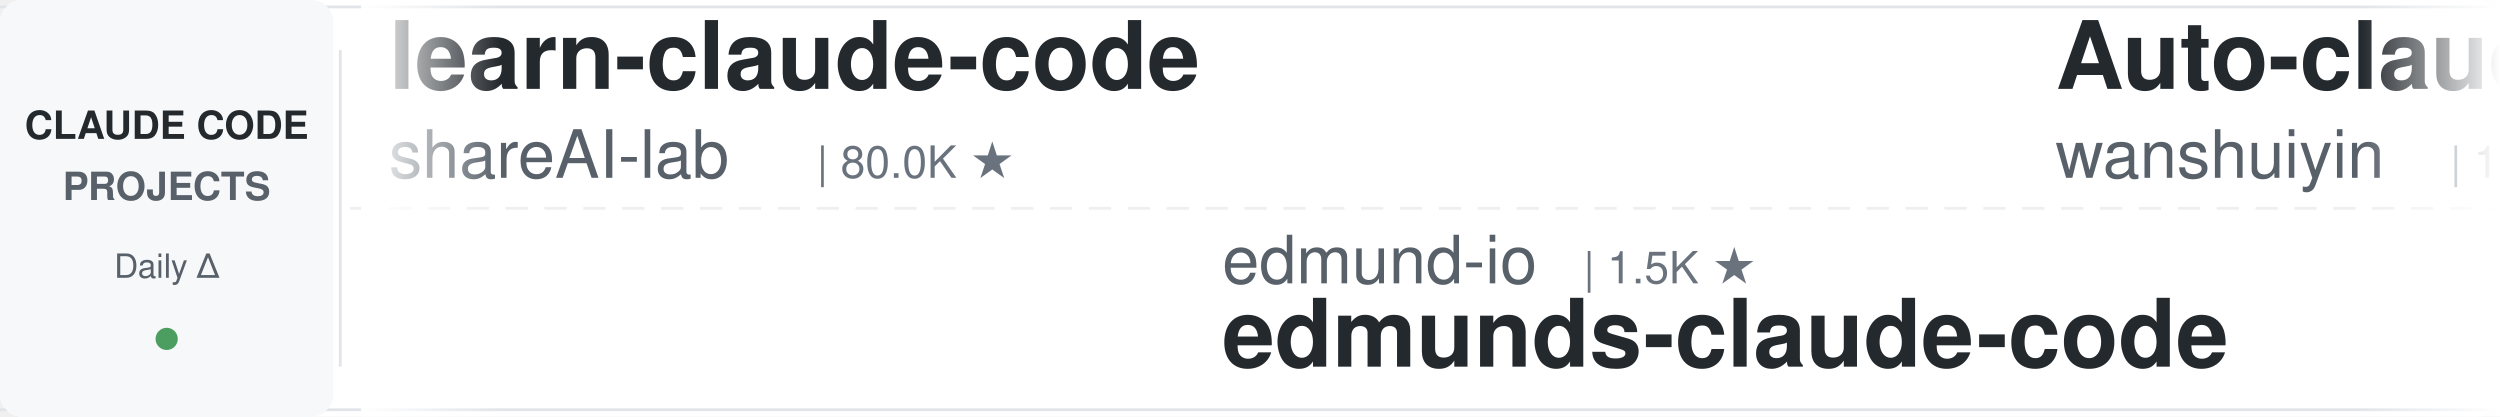
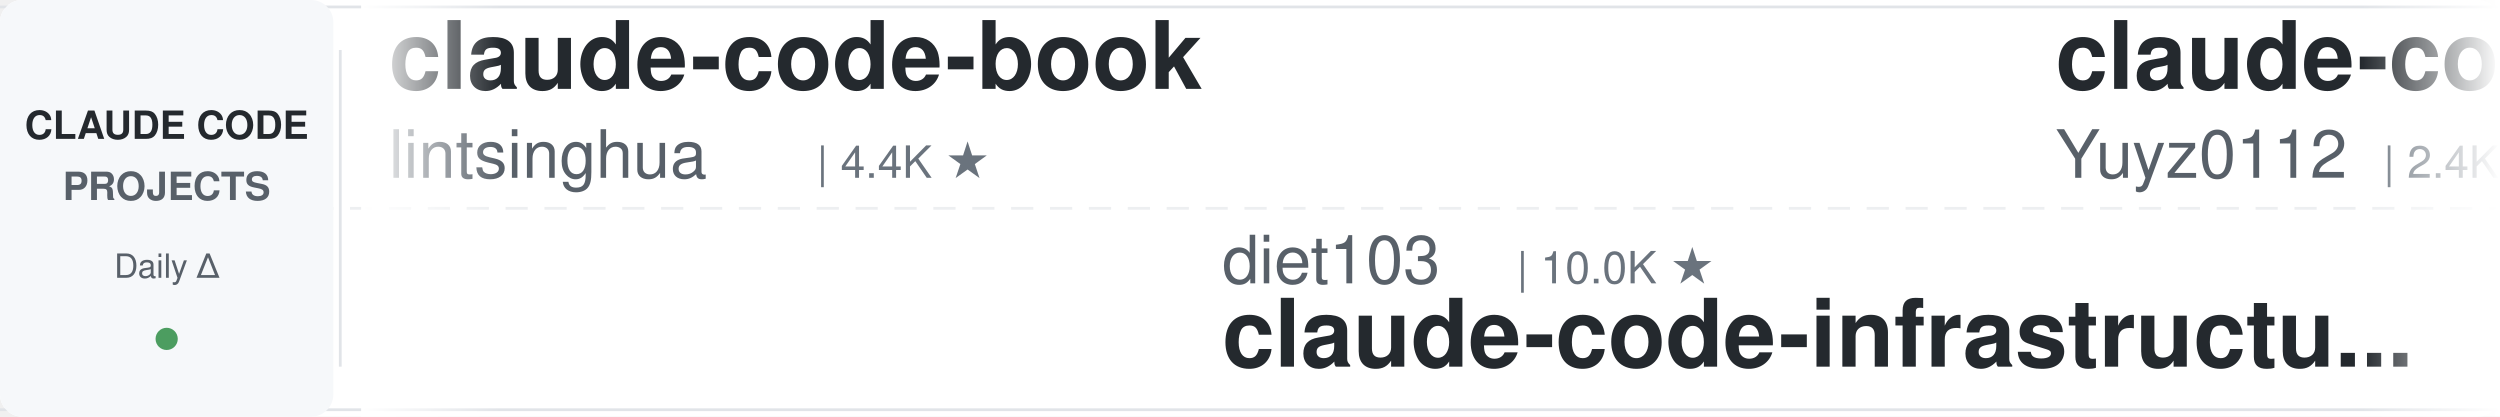
<svg xmlns="http://www.w3.org/2000/svg" width="900" height="150">
  <defs>
    <linearGradient id="leftFade" x1="0%" y1="0%" x2="100%" y2="0%">
      <stop offset="0%" style="stop-color:#ffffff;stop-opacity:1" />
      <stop offset="100%" style="stop-color:#ffffff;stop-opacity:0" />
    </linearGradient>
    <linearGradient id="rightFade" x1="0%" y1="0%" x2="100%" y2="0%">
      <stop offset="0%" style="stop-color:#ffffff;stop-opacity:0" />
      <stop offset="100%" style="stop-color:#ffffff;stop-opacity:1" />
    </linearGradient>
  </defs>
  <rect width="900" height="150" fill="#ffffff" rx="8" />
  <rect x="0" y="2" width="900" height="1" fill="#e1e4e8" />
  <rect x="0" y="147" width="900" height="1" fill="#e1e4e8" />
  <line x1="0" y1="75" x2="900" y2="75" stroke="#e1e4e8" stroke-width="1" stroke-dasharray="8 6" opacity="0.6" />
  <rect x="0" y="0" width="120" height="150" fill="#f6f8fa" rx="8" />
  <text x="60" y="50" font-family="-apple-system, BlinkMacSystemFont, 'Segoe UI', Helvetica, Arial, sans-serif" font-size="14" font-weight="600" fill="#24292e" text-anchor="middle">CLAUDE CODE</text>
  <text x="60" y="72" font-family="-apple-system, BlinkMacSystemFont, 'Segoe UI', Helvetica, Arial, sans-serif" font-size="14" font-weight="600" fill="#586069" text-anchor="middle">PROJECTS</text>
  <text x="60" y="100" font-family="-apple-system, BlinkMacSystemFont, 'Segoe UI', Helvetica, Arial, sans-serif" font-size="12" font-weight="500" fill="#586069" text-anchor="middle">Daily Δ</text>
  <circle cx="60" cy="122" r="4" fill="#22863a" opacity="0.8" />
  <rect x="122" y="18" width="1" height="114" fill="#e1e4e8" />
  <clipPath id="tickerClip">
    <rect x="130" y="0" width="770" height="150" />
  </clipPath>
  <g clip-path="url(#tickerClip)">
    <g id="tickerItems">
      <animateTransform attributeName="transform" attributeType="XML" type="translate" from="0 0" to="-3000 0" dur="54s" repeatCount="indefinite" />
      <g transform="translate(0, 0)">
-         <text x="140" y="32" font-family="-apple-system, BlinkMacSystemFont, 'Segoe UI', Helvetica, Arial, sans-serif" font-size="34" font-weight="600" fill="#24292e">learn-claude-code</text>
-         <text x="140" y="64" font-family="-apple-system, BlinkMacSystemFont, 'Segoe UI', Helvetica, Arial, sans-serif" font-size="24" font-weight="400" fill="#586069">shareAI-lab</text>
-         <text x="294" y="64" font-family="-apple-system, BlinkMacSystemFont, 'Segoe UI', Helvetica, Arial, sans-serif" font-size="16" font-weight="500" fill="#6a737d">| 80.0K ★</text>
+         <text x="140" y="32" font-family="-apple-system, BlinkMacSystemFont, 'Segoe UI', Helvetica, Arial, sans-serif" font-size="34" font-weight="600" fill="#24292e">claude-code-book</text>
+         <text x="140" y="64" font-family="-apple-system, BlinkMacSystemFont, 'Segoe UI', Helvetica, Arial, sans-serif" font-size="24" font-weight="400" fill="#586069">lintsinghua</text>
+         <text x="294" y="64" font-family="-apple-system, BlinkMacSystemFont, 'Segoe UI', Helvetica, Arial, sans-serif" font-size="16" font-weight="500" fill="#6a737d">| 4.4K ★</text>
      </g>
      <g transform="translate(300, 0)">
-         <text x="140" y="102" font-family="-apple-system, BlinkMacSystemFont, 'Segoe UI', Helvetica, Arial, sans-serif" font-size="24" font-weight="400" fill="#586069">edmund-io</text>
-         <text x="270" y="102" font-family="-apple-system, BlinkMacSystemFont, 'Segoe UI', Helvetica, Arial, sans-serif" font-size="16" font-weight="500" fill="#6a737d">| 1.5K ★</text>
-         <text x="140" y="132" font-family="-apple-system, BlinkMacSystemFont, 'Segoe UI', Helvetica, Arial, sans-serif" font-size="34" font-weight="600" fill="#24292e">edmunds-claude-code</text>
+         <text x="140" y="102" font-family="-apple-system, BlinkMacSystemFont, 'Segoe UI', Helvetica, Arial, sans-serif" font-size="24" font-weight="400" fill="#586069">diet103</text>
+         <text x="246" y="102" font-family="-apple-system, BlinkMacSystemFont, 'Segoe UI', Helvetica, Arial, sans-serif" font-size="16" font-weight="500" fill="#6a737d">| 10.0K ★</text>
+         <text x="140" y="132" font-family="-apple-system, BlinkMacSystemFont, 'Segoe UI', Helvetica, Arial, sans-serif" font-size="34" font-weight="600" fill="#24292e">claude-code-infrastructu...</text>
      </g>
      <g transform="translate(600, 0)">
+         <text x="140" y="32" font-family="-apple-system, BlinkMacSystemFont, 'Segoe UI', Helvetica, Arial, sans-serif" font-size="34" font-weight="600" fill="#24292e">claude-code-reverse</text>
+         <text x="140" y="64" font-family="-apple-system, BlinkMacSystemFont, 'Segoe UI', Helvetica, Arial, sans-serif" font-size="24" font-weight="400" fill="#586069">Yuyz0112</text>
+         <text x="258" y="64" font-family="-apple-system, BlinkMacSystemFont, 'Segoe UI', Helvetica, Arial, sans-serif" font-size="16" font-weight="500" fill="#6a737d">| 2.4K ★</text>
+       </g>
+       <g transform="translate(900, 0)">
+         <text x="140" y="102" font-family="-apple-system, BlinkMacSystemFont, 'Segoe UI', Helvetica, Arial, sans-serif" font-size="24" font-weight="400" fill="#586069">alejandrobalderas</text>
+         <text x="366" y="102" font-family="-apple-system, BlinkMacSystemFont, 'Segoe UI', Helvetica, Arial, sans-serif" font-size="16" font-weight="500" fill="#6a737d">| 3.0K ★</text>
+         <text x="140" y="132" font-family="-apple-system, BlinkMacSystemFont, 'Segoe UI', Helvetica, Arial, sans-serif" font-size="34" font-weight="600" fill="#24292e">claude-code-from-source</text>
+       </g>
+       <g transform="translate(1200, 0)">
+         <text x="140" y="32" font-family="-apple-system, BlinkMacSystemFont, 'Segoe UI', Helvetica, Arial, sans-serif" font-size="34" font-weight="600" fill="#24292e">how-claude-code-works</text>
+         <text x="140" y="64" font-family="-apple-system, BlinkMacSystemFont, 'Segoe UI', Helvetica, Arial, sans-serif" font-size="24" font-weight="400" fill="#586069">Windy3f3f3f3f</text>
+         <text x="318" y="64" font-family="-apple-system, BlinkMacSystemFont, 'Segoe UI', Helvetica, Arial, sans-serif" font-size="16" font-weight="500" fill="#6a737d">| 3.8K ★</text>
+       </g>
+       <g transform="translate(1500, 0)">
+         <text x="140" y="102" font-family="-apple-system, BlinkMacSystemFont, 'Segoe UI', Helvetica, Arial, sans-serif" font-size="24" font-weight="400" fill="#586069">asgeirtj</text>
+         <text x="258" y="102" font-family="-apple-system, BlinkMacSystemFont, 'Segoe UI', Helvetica, Arial, sans-serif" font-size="16" font-weight="500" fill="#6a737d">| 70.9K ★</text>
+         <text x="140" y="132" font-family="-apple-system, BlinkMacSystemFont, 'Segoe UI', Helvetica, Arial, sans-serif" font-size="34" font-weight="600" fill="#24292e">system_prompts_leaks</text>
+       </g>
+       <g transform="translate(1800, 0)">
+         <text x="140" y="32" font-family="-apple-system, BlinkMacSystemFont, 'Segoe UI', Helvetica, Arial, sans-serif" font-size="34" font-weight="600" fill="#24292e">claude-code-transcripts</text>
+         <text x="140" y="64" font-family="-apple-system, BlinkMacSystemFont, 'Segoe UI', Helvetica, Arial, sans-serif" font-size="24" font-weight="400" fill="#586069">simonw</text>
+         <text x="234" y="64" font-family="-apple-system, BlinkMacSystemFont, 'Segoe UI', Helvetica, Arial, sans-serif" font-size="16" font-weight="500" fill="#6a737d">| 1.7K ★</text>
+       </g>
+       <g transform="translate(2100, 0)">
+         <text x="140" y="102" font-family="-apple-system, BlinkMacSystemFont, 'Segoe UI', Helvetica, Arial, sans-serif" font-size="24" font-weight="400" fill="#586069">Alishahryar1</text>
+         <text x="306" y="102" font-family="-apple-system, BlinkMacSystemFont, 'Segoe UI', Helvetica, Arial, sans-serif" font-size="16" font-weight="500" fill="#6a737d">| 66.9K ★</text>
+         <text x="140" y="132" font-family="-apple-system, BlinkMacSystemFont, 'Segoe UI', Helvetica, Arial, sans-serif" font-size="34" font-weight="600" fill="#24292e">free-claude-code</text>
+       </g>
+       <g transform="translate(2400, 0)">
        <text x="140" y="32" font-family="-apple-system, BlinkMacSystemFont, 'Segoe UI', Helvetica, Arial, sans-serif" font-size="34" font-weight="600" fill="#24292e">Auto-claude-code-researc...</text>
        <text x="140" y="64" font-family="-apple-system, BlinkMacSystemFont, 'Segoe UI', Helvetica, Arial, sans-serif" font-size="24" font-weight="400" fill="#586069">wanshuiyin</text>
        <text x="282" y="64" font-family="-apple-system, BlinkMacSystemFont, 'Segoe UI', Helvetica, Arial, sans-serif" font-size="16" font-weight="500" fill="#6a737d">| 18.8K ★</text>
      </g>
-       <g transform="translate(900, 0)">
-         <text x="140" y="102" font-family="-apple-system, BlinkMacSystemFont, 'Segoe UI', Helvetica, Arial, sans-serif" font-size="24" font-weight="400" fill="#586069">LING71671</text>
-         <text x="270" y="102" font-family="-apple-system, BlinkMacSystemFont, 'Segoe UI', Helvetica, Arial, sans-serif" font-size="16" font-weight="500" fill="#6a737d">| 979 ★</text>
-         <text x="140" y="132" font-family="-apple-system, BlinkMacSystemFont, 'Segoe UI', Helvetica, Arial, sans-serif" font-size="34" font-weight="600" fill="#24292e">Open-ClaudeCode</text>
-       </g>
-       <g transform="translate(1200, 0)">
-         <text x="140" y="32" font-family="-apple-system, BlinkMacSystemFont, 'Segoe UI', Helvetica, Arial, sans-serif" font-size="34" font-weight="600" fill="#24292e">everything-claude-code-z...</text>
-         <text x="140" y="64" font-family="-apple-system, BlinkMacSystemFont, 'Segoe UI', Helvetica, Arial, sans-serif" font-size="24" font-weight="400" fill="#586069">xu-xiang</text>
-         <text x="258" y="64" font-family="-apple-system, BlinkMacSystemFont, 'Segoe UI', Helvetica, Arial, sans-serif" font-size="16" font-weight="500" fill="#6a737d">| 2.0K ★</text>
-       </g>
-       <g transform="translate(1500, 0)">
-         <text x="140" y="102" font-family="-apple-system, BlinkMacSystemFont, 'Segoe UI', Helvetica, Arial, sans-serif" font-size="24" font-weight="400" fill="#586069">disler</text>
-         <text x="234" y="102" font-family="-apple-system, BlinkMacSystemFont, 'Segoe UI', Helvetica, Arial, sans-serif" font-size="16" font-weight="500" fill="#6a737d">| 4.0K ★</text>
-         <text x="140" y="132" font-family="-apple-system, BlinkMacSystemFont, 'Segoe UI', Helvetica, Arial, sans-serif" font-size="34" font-weight="600" fill="#24292e">claude-code-hooks-master...</text>
-       </g>
-       <g transform="translate(1800, 0)">
-         <text x="140" y="32" font-family="-apple-system, BlinkMacSystemFont, 'Segoe UI', Helvetica, Arial, sans-serif" font-size="34" font-weight="600" fill="#24292e">pi-vs-claude-code</text>
-         <text x="140" y="64" font-family="-apple-system, BlinkMacSystemFont, 'Segoe UI', Helvetica, Arial, sans-serif" font-size="24" font-weight="400" fill="#586069">disler</text>
-         <text x="234" y="64" font-family="-apple-system, BlinkMacSystemFont, 'Segoe UI', Helvetica, Arial, sans-serif" font-size="16" font-weight="500" fill="#6a737d">| 1.7K ★</text>
-       </g>
-       <g transform="translate(2100, 0)">
-         <text x="140" y="102" font-family="-apple-system, BlinkMacSystemFont, 'Segoe UI', Helvetica, Arial, sans-serif" font-size="24" font-weight="400" fill="#586069">AprilNEA</text>
-         <text x="258" y="102" font-family="-apple-system, BlinkMacSystemFont, 'Segoe UI', Helvetica, Arial, sans-serif" font-size="16" font-weight="500" fill="#6a737d">| 391 ★</text>
-         <text x="140" y="132" font-family="-apple-system, BlinkMacSystemFont, 'Segoe UI', Helvetica, Arial, sans-serif" font-size="34" font-weight="600" fill="#24292e">claude-code-source</text>
-       </g>
-       <g transform="translate(2400, 0)">
-         <text x="140" y="32" font-family="-apple-system, BlinkMacSystemFont, 'Segoe UI', Helvetica, Arial, sans-serif" font-size="34" font-weight="600" fill="#24292e">claude-code-cli</text>
-         <text x="140" y="64" font-family="-apple-system, BlinkMacSystemFont, 'Segoe UI', Helvetica, Arial, sans-serif" font-size="24" font-weight="400" fill="#586069">huangserva</text>
-         <text x="282" y="64" font-family="-apple-system, BlinkMacSystemFont, 'Segoe UI', Helvetica, Arial, sans-serif" font-size="16" font-weight="500" fill="#6a737d">| 631 ★</text>
-       </g>
      <g transform="translate(2700, 0)">
-         <text x="140" y="102" font-family="-apple-system, BlinkMacSystemFont, 'Segoe UI', Helvetica, Arial, sans-serif" font-size="24" font-weight="400" fill="#586069">Piebald-AI</text>
-         <text x="282" y="102" font-family="-apple-system, BlinkMacSystemFont, 'Segoe UI', Helvetica, Arial, sans-serif" font-size="16" font-weight="500" fill="#6a737d">| 13.1K ★</text>
-         <text x="140" y="132" font-family="-apple-system, BlinkMacSystemFont, 'Segoe UI', Helvetica, Arial, sans-serif" font-size="34" font-weight="600" fill="#24292e">claude-code-system-promp...</text>
+         <text x="140" y="102" font-family="-apple-system, BlinkMacSystemFont, 'Segoe UI', Helvetica, Arial, sans-serif" font-size="24" font-weight="400" fill="#586069">nicedreamzapp</text>
+         <text x="318" y="102" font-family="-apple-system, BlinkMacSystemFont, 'Segoe UI', Helvetica, Arial, sans-serif" font-size="16" font-weight="500" fill="#6a737d">| 3.5K ★</text>
+         <text x="140" y="132" font-family="-apple-system, BlinkMacSystemFont, 'Segoe UI', Helvetica, Arial, sans-serif" font-size="34" font-weight="600" fill="#24292e">claude-code-local</text>
      </g>
      <g transform="translate(3000, 0)">
-         <text x="140" y="32" font-family="-apple-system, BlinkMacSystemFont, 'Segoe UI', Helvetica, Arial, sans-serif" font-size="34" font-weight="600" fill="#24292e">learn-claude-code</text>
-         <text x="140" y="64" font-family="-apple-system, BlinkMacSystemFont, 'Segoe UI', Helvetica, Arial, sans-serif" font-size="24" font-weight="400" fill="#586069">shareAI-lab</text>
-         <text x="294" y="64" font-family="-apple-system, BlinkMacSystemFont, 'Segoe UI', Helvetica, Arial, sans-serif" font-size="16" font-weight="500" fill="#6a737d">| 80.0K ★</text>
+         <text x="140" y="32" font-family="-apple-system, BlinkMacSystemFont, 'Segoe UI', Helvetica, Arial, sans-serif" font-size="34" font-weight="600" fill="#24292e">claude-code-book</text>
+         <text x="140" y="64" font-family="-apple-system, BlinkMacSystemFont, 'Segoe UI', Helvetica, Arial, sans-serif" font-size="24" font-weight="400" fill="#586069">lintsinghua</text>
+         <text x="294" y="64" font-family="-apple-system, BlinkMacSystemFont, 'Segoe UI', Helvetica, Arial, sans-serif" font-size="16" font-weight="500" fill="#6a737d">| 4.4K ★</text>
      </g>
      <g transform="translate(3300, 0)">
-         <text x="140" y="102" font-family="-apple-system, BlinkMacSystemFont, 'Segoe UI', Helvetica, Arial, sans-serif" font-size="24" font-weight="400" fill="#586069">edmund-io</text>
-         <text x="270" y="102" font-family="-apple-system, BlinkMacSystemFont, 'Segoe UI', Helvetica, Arial, sans-serif" font-size="16" font-weight="500" fill="#6a737d">| 1.5K ★</text>
-         <text x="140" y="132" font-family="-apple-system, BlinkMacSystemFont, 'Segoe UI', Helvetica, Arial, sans-serif" font-size="34" font-weight="600" fill="#24292e">edmunds-claude-code</text>
+         <text x="140" y="102" font-family="-apple-system, BlinkMacSystemFont, 'Segoe UI', Helvetica, Arial, sans-serif" font-size="24" font-weight="400" fill="#586069">diet103</text>
+         <text x="246" y="102" font-family="-apple-system, BlinkMacSystemFont, 'Segoe UI', Helvetica, Arial, sans-serif" font-size="16" font-weight="500" fill="#6a737d">| 10.0K ★</text>
+         <text x="140" y="132" font-family="-apple-system, BlinkMacSystemFont, 'Segoe UI', Helvetica, Arial, sans-serif" font-size="34" font-weight="600" fill="#24292e">claude-code-infrastructu...</text>
      </g>
      <g transform="translate(3600, 0)">
-         <text x="140" y="32" font-family="-apple-system, BlinkMacSystemFont, 'Segoe UI', Helvetica, Arial, sans-serif" font-size="34" font-weight="600" fill="#24292e">Auto-claude-code-researc...</text>
-         <text x="140" y="64" font-family="-apple-system, BlinkMacSystemFont, 'Segoe UI', Helvetica, Arial, sans-serif" font-size="24" font-weight="400" fill="#586069">wanshuiyin</text>
-         <text x="282" y="64" font-family="-apple-system, BlinkMacSystemFont, 'Segoe UI', Helvetica, Arial, sans-serif" font-size="16" font-weight="500" fill="#6a737d">| 18.8K ★</text>
+         <text x="140" y="32" font-family="-apple-system, BlinkMacSystemFont, 'Segoe UI', Helvetica, Arial, sans-serif" font-size="34" font-weight="600" fill="#24292e">claude-code-reverse</text>
+         <text x="140" y="64" font-family="-apple-system, BlinkMacSystemFont, 'Segoe UI', Helvetica, Arial, sans-serif" font-size="24" font-weight="400" fill="#586069">Yuyz0112</text>
+         <text x="258" y="64" font-family="-apple-system, BlinkMacSystemFont, 'Segoe UI', Helvetica, Arial, sans-serif" font-size="16" font-weight="500" fill="#6a737d">| 2.4K ★</text>
      </g>
      <g transform="translate(3900, 0)">
-         <text x="140" y="102" font-family="-apple-system, BlinkMacSystemFont, 'Segoe UI', Helvetica, Arial, sans-serif" font-size="24" font-weight="400" fill="#586069">LING71671</text>
-         <text x="270" y="102" font-family="-apple-system, BlinkMacSystemFont, 'Segoe UI', Helvetica, Arial, sans-serif" font-size="16" font-weight="500" fill="#6a737d">| 979 ★</text>
-         <text x="140" y="132" font-family="-apple-system, BlinkMacSystemFont, 'Segoe UI', Helvetica, Arial, sans-serif" font-size="34" font-weight="600" fill="#24292e">Open-ClaudeCode</text>
+         <text x="140" y="102" font-family="-apple-system, BlinkMacSystemFont, 'Segoe UI', Helvetica, Arial, sans-serif" font-size="24" font-weight="400" fill="#586069">alejandrobalderas</text>
+         <text x="366" y="102" font-family="-apple-system, BlinkMacSystemFont, 'Segoe UI', Helvetica, Arial, sans-serif" font-size="16" font-weight="500" fill="#6a737d">| 3.0K ★</text>
+         <text x="140" y="132" font-family="-apple-system, BlinkMacSystemFont, 'Segoe UI', Helvetica, Arial, sans-serif" font-size="34" font-weight="600" fill="#24292e">claude-code-from-source</text>
      </g>
    </g>
  </g>
  <rect x="130" y="0" width="50" height="150" fill="url(#leftFade)" />
  <rect x="850" y="0" width="50" height="150" fill="url(#rightFade)" />
</svg>
